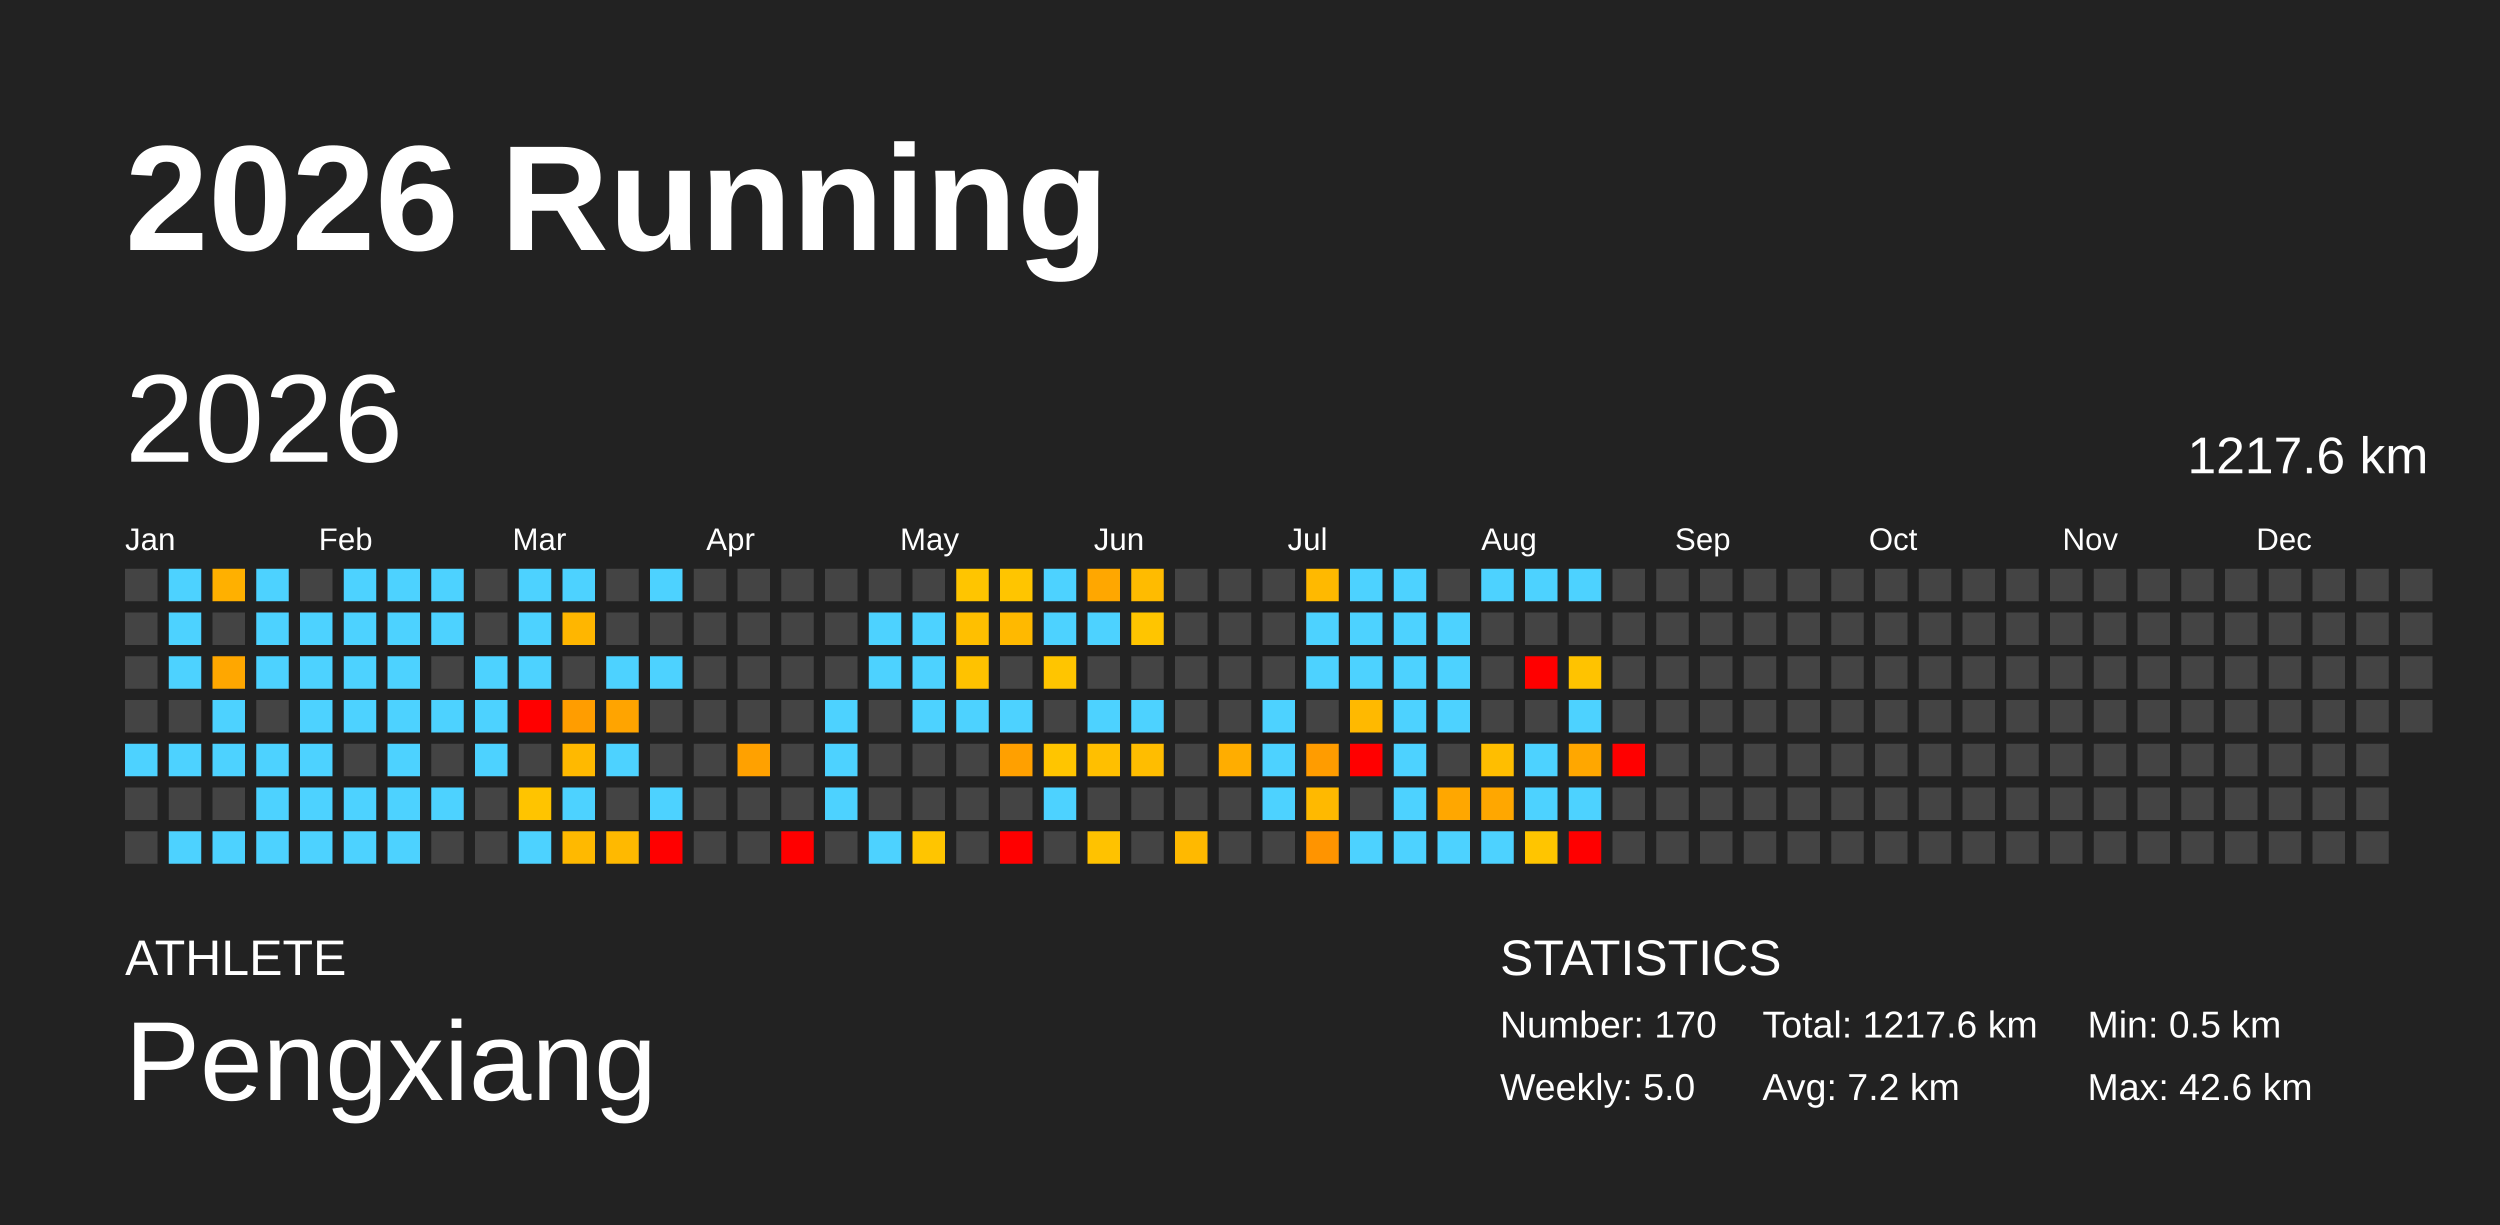
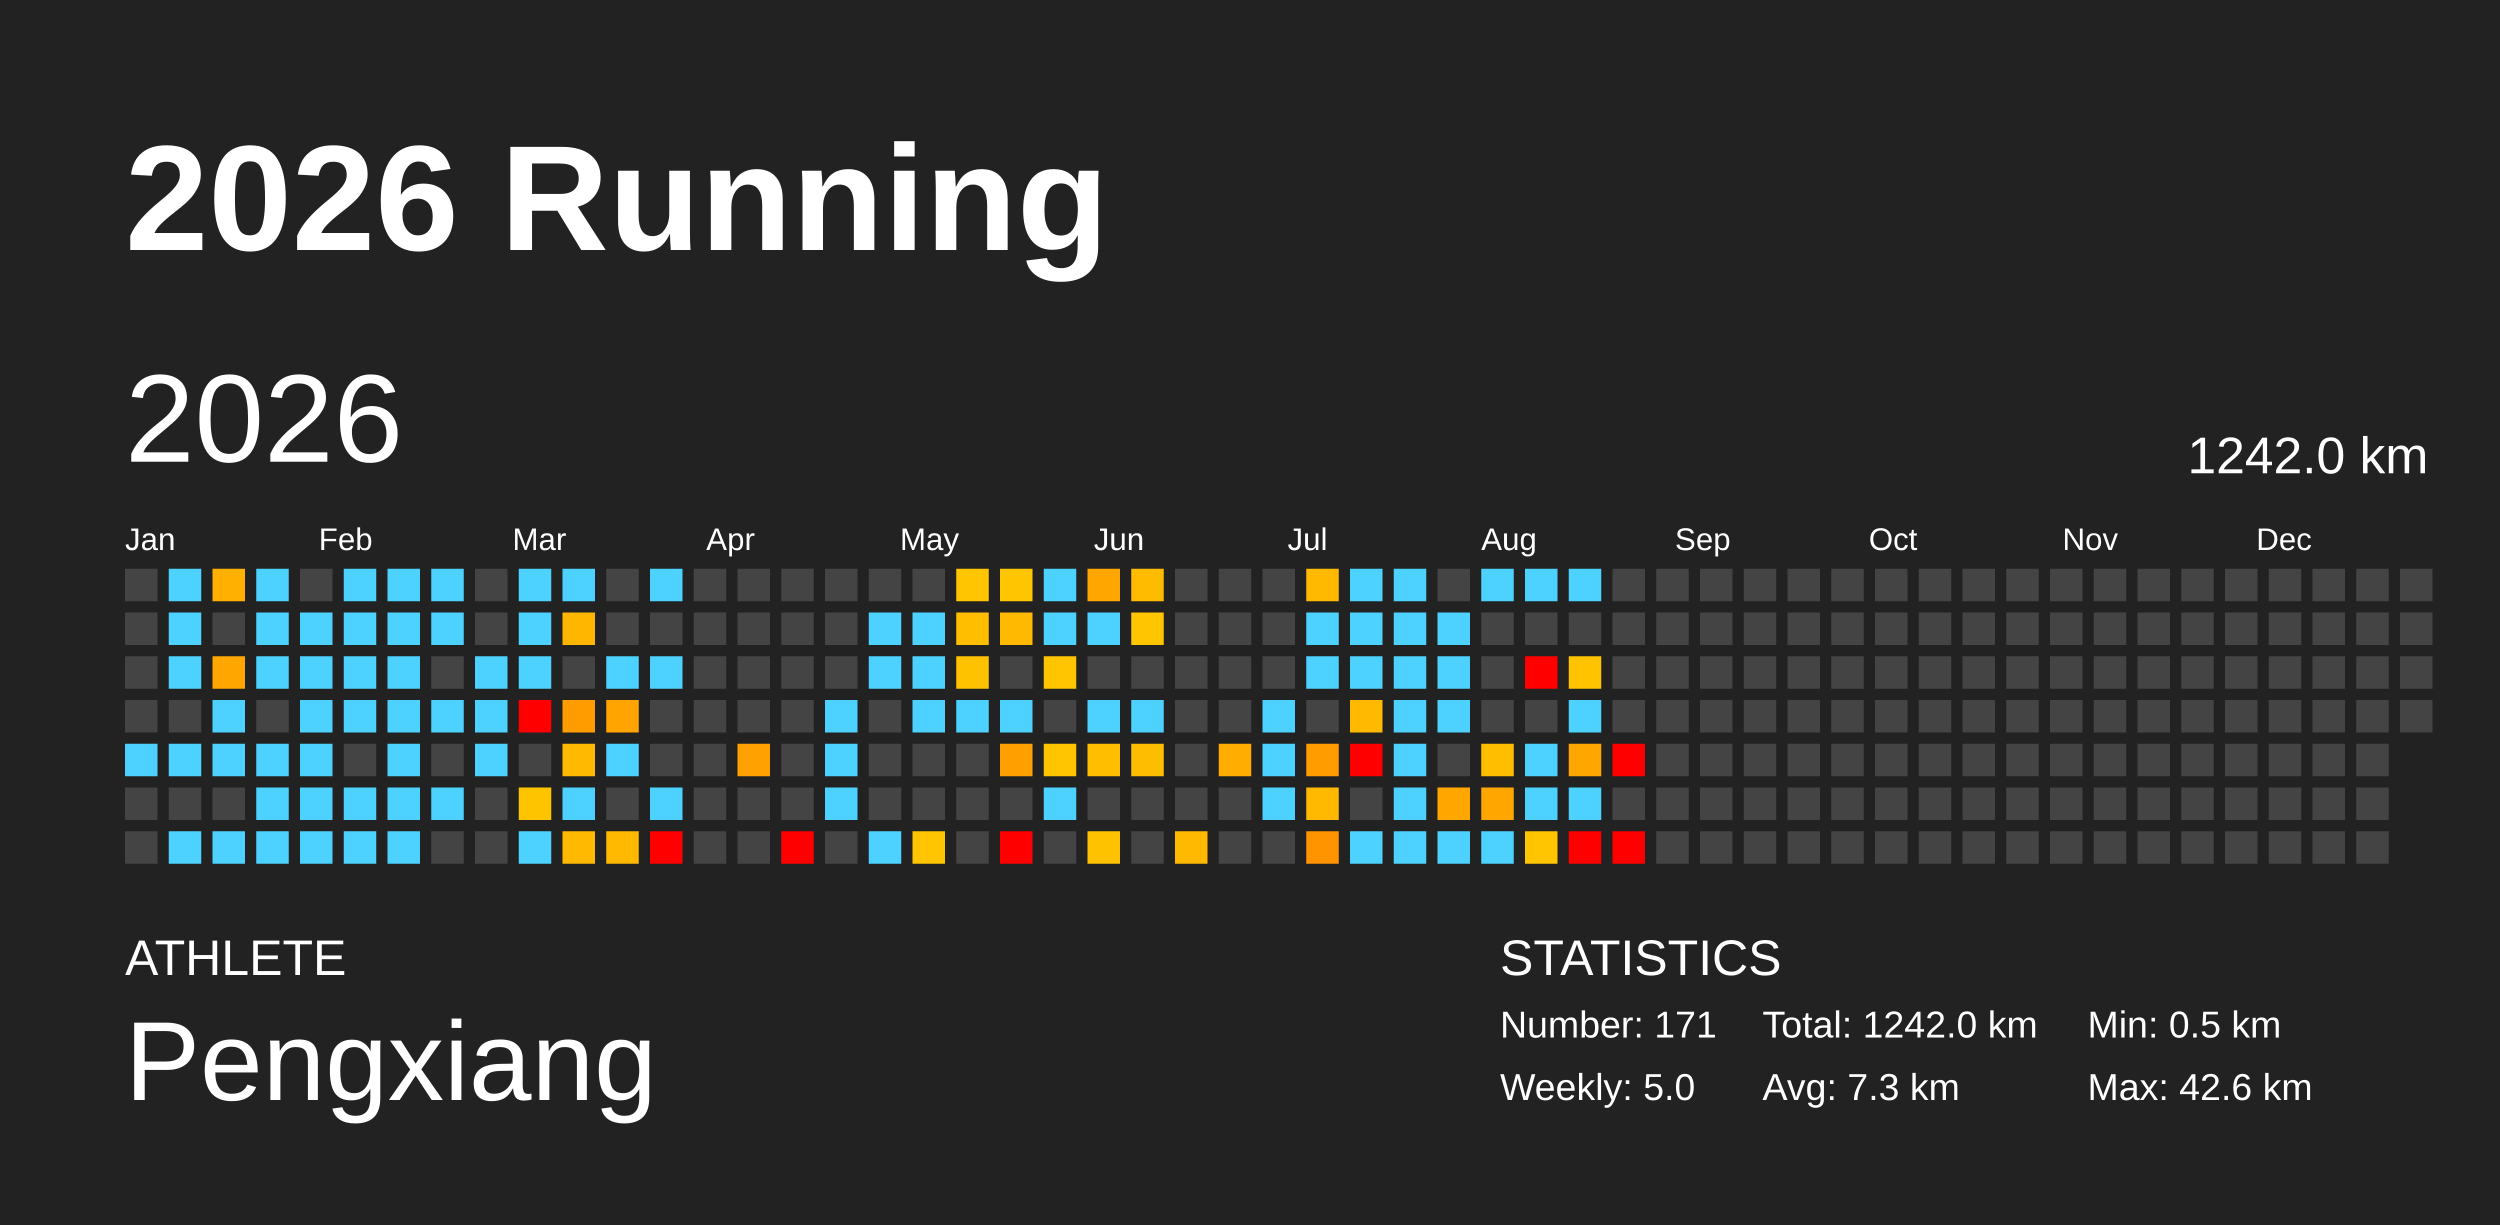
<svg xmlns="http://www.w3.org/2000/svg" baseProfile="full" height="98mm" version="1.1" viewBox="0,0,200,98" width="200mm">
  <defs />
  <rect fill="#222222" height="98" width="200" x="0" y="0" />
  <text fill="#FFFFFF" style="font-size:12px; font-family:Arial; font-weight:bold;" x="10" y="20">2026 Running</text>
  <text fill="#FFFFFF" style="font-size:4px; font-family:Arial" x="10" y="78">ATHLETE</text>
  <text fill="#FFFFFF" style="font-size:9px; font-family:Arial" x="10" y="88">Pengxiang</text>
  <text fill="#FFFFFF" style="font-size:4px; font-family:Arial" x="120" y="78">STATISTICS</text>
-   <text fill="#FFFFFF" style="font-size:3px; font-family:Arial" x="120" y="83">Number: 170</text>
+   <text fill="#FFFFFF" style="font-size:3px; font-family:Arial" x="120" y="83">Number: 171</text>
  <text fill="#FFFFFF" style="font-size:3px; font-family:Arial" x="120" y="88">Weekly: 5.0</text>
-   <text fill="#FFFFFF" style="font-size:3px; font-family:Arial" x="141" y="83">Total: 1217.6 km</text>
-   <text fill="#FFFFFF" style="font-size:3px; font-family:Arial" x="141" y="88">Avg: 7.2 km</text>
+   <text fill="#FFFFFF" style="font-size:3px; font-family:Arial" x="141" y="83">Total: 1242.0 km</text>
+   <text fill="#FFFFFF" style="font-size:3px; font-family:Arial" x="141" y="88">Avg: 7.3 km</text>
  <text fill="#FFFFFF" style="font-size:3px; font-family:Arial" x="167" y="83">Min: 0.5 km</text>
  <text fill="#FFFFFF" style="font-size:3px; font-family:Arial" x="167" y="88">Max: 42.6 km</text>
  <text dominant-baseline="hanging" fill="#FFFFFF" style="font-size:10.0px; font-family:Arial;" x="10" y="30">2026</text>
-   <text dominant-baseline="hanging" fill="#FFFFFF" style="font-size:4.125px; font-family:Arial;" x="175" y="35">1217.6 km</text>
+   <text dominant-baseline="hanging" fill="#FFFFFF" style="font-size:4.125px; font-family:Arial;" x="175" y="35">1242.0 km</text>
  <text fill="#FFFFFF" style="font-size:2.5px; font-family:Arial" x="10.0" y="44">Jan</text>
  <text fill="#FFFFFF" style="font-size:2.5px; font-family:Arial" x="25.5" y="44">Feb</text>
  <text fill="#FFFFFF" style="font-size:2.5px; font-family:Arial" x="41.0" y="44">Mar</text>
  <text fill="#FFFFFF" style="font-size:2.5px; font-family:Arial" x="56.5" y="44">Apr</text>
  <text fill="#FFFFFF" style="font-size:2.5px; font-family:Arial" x="72.0" y="44">May</text>
  <text fill="#FFFFFF" style="font-size:2.5px; font-family:Arial" x="87.5" y="44">Jun</text>
  <text fill="#FFFFFF" style="font-size:2.5px; font-family:Arial" x="103.0" y="44">Jul</text>
  <text fill="#FFFFFF" style="font-size:2.5px; font-family:Arial" x="118.5" y="44">Aug</text>
  <text fill="#FFFFFF" style="font-size:2.5px; font-family:Arial" x="134.0" y="44">Sep</text>
  <text fill="#FFFFFF" style="font-size:2.5px; font-family:Arial" x="149.5" y="44">Oct</text>
  <text fill="#FFFFFF" style="font-size:2.5px; font-family:Arial" x="165.0" y="44">Nov</text>
  <text fill="#FFFFFF" style="font-size:2.5px; font-family:Arial" x="180.5" y="44">Dec</text>
  <rect fill="#444444" height="2.6" width="2.6" x="10.0" y="45.5" />
  <rect fill="#444444" height="2.6" width="2.6" x="10.0" y="49.0" />
  <rect fill="#444444" height="2.6" width="2.6" x="10.0" y="52.5" />
  <rect fill="#444444" height="2.6" width="2.6" x="10.0" y="56.0" />
  <rect fill="#4dd2ff" height="2.6" width="2.6" x="10.0" y="59.5" />
  <rect fill="#444444" height="2.6" width="2.6" x="10.0" y="63.0" />
  <rect fill="#444444" height="2.6" width="2.6" x="10.0" y="66.5" />
  <rect fill="#4dd2ff" height="2.6" width="2.6" x="13.5" y="45.5" />
  <rect fill="#4dd2ff" height="2.6" width="2.6" x="13.5" y="49.0" />
  <rect fill="#4dd2ff" height="2.6" width="2.6" x="13.5" y="52.5" />
  <rect fill="#444444" height="2.6" width="2.6" x="13.5" y="56.0" />
  <rect fill="#4dd2ff" height="2.6" width="2.6" x="13.5" y="59.5" />
  <rect fill="#444444" height="2.6" width="2.6" x="13.5" y="63.0" />
  <rect fill="#4dd2ff" height="2.6" width="2.6" x="13.5" y="66.5" />
  <rect fill="#ffb000" height="2.6" width="2.6" x="17.0" y="45.5" />
  <rect fill="#444444" height="2.6" width="2.6" x="17.0" y="49.0" />
  <rect fill="#ffa700" height="2.6" width="2.6" x="17.0" y="52.5" />
  <rect fill="#4dd2ff" height="2.6" width="2.6" x="17.0" y="56.0" />
  <rect fill="#4dd2ff" height="2.6" width="2.6" x="17.0" y="59.5" />
  <rect fill="#444444" height="2.6" width="2.6" x="17.0" y="63.0" />
  <rect fill="#4dd2ff" height="2.6" width="2.6" x="17.0" y="66.5" />
  <rect fill="#4dd2ff" height="2.6" width="2.6" x="20.5" y="45.5" />
  <rect fill="#4dd2ff" height="2.6" width="2.6" x="20.5" y="49.0" />
  <rect fill="#4dd2ff" height="2.6" width="2.6" x="20.5" y="52.5" />
  <rect fill="#444444" height="2.6" width="2.6" x="20.5" y="56.0" />
  <rect fill="#4dd2ff" height="2.6" width="2.6" x="20.5" y="59.5" />
  <rect fill="#4dd2ff" height="2.6" width="2.6" x="20.5" y="63.0" />
  <rect fill="#4dd2ff" height="2.6" width="2.6" x="20.5" y="66.5" />
  <rect fill="#444444" height="2.6" width="2.6" x="24.0" y="45.5" />
  <rect fill="#4dd2ff" height="2.6" width="2.6" x="24.0" y="49.0" />
  <rect fill="#4dd2ff" height="2.6" width="2.6" x="24.0" y="52.5" />
  <rect fill="#4dd2ff" height="2.6" width="2.6" x="24.0" y="56.0" />
  <rect fill="#4dd2ff" height="2.6" width="2.6" x="24.0" y="59.5" />
  <rect fill="#4dd2ff" height="2.6" width="2.6" x="24.0" y="63.0" />
  <rect fill="#4dd2ff" height="2.6" width="2.6" x="24.0" y="66.5" />
  <rect fill="#4dd2ff" height="2.6" width="2.6" x="27.5" y="45.5" />
  <rect fill="#4dd2ff" height="2.6" width="2.6" x="27.5" y="49.0" />
  <rect fill="#4dd2ff" height="2.6" width="2.6" x="27.5" y="52.5" />
  <rect fill="#4dd2ff" height="2.6" width="2.6" x="27.5" y="56.0" />
  <rect fill="#444444" height="2.6" width="2.6" x="27.5" y="59.5" />
  <rect fill="#4dd2ff" height="2.6" width="2.6" x="27.5" y="63.0" />
  <rect fill="#4dd2ff" height="2.6" width="2.6" x="27.5" y="66.5" />
  <rect fill="#4dd2ff" height="2.6" width="2.6" x="31.0" y="45.5" />
  <rect fill="#4dd2ff" height="2.6" width="2.6" x="31.0" y="49.0" />
  <rect fill="#4dd2ff" height="2.6" width="2.6" x="31.0" y="52.5" />
  <rect fill="#4dd2ff" height="2.6" width="2.6" x="31.0" y="56.0" />
  <rect fill="#4dd2ff" height="2.6" width="2.6" x="31.0" y="59.5" />
  <rect fill="#4dd2ff" height="2.6" width="2.6" x="31.0" y="63.0" />
  <rect fill="#4dd2ff" height="2.6" width="2.6" x="31.0" y="66.5" />
  <rect fill="#4dd2ff" height="2.6" width="2.6" x="34.5" y="45.5" />
  <rect fill="#4dd2ff" height="2.6" width="2.6" x="34.5" y="49.0" />
  <rect fill="#444444" height="2.6" width="2.6" x="34.5" y="52.5" />
  <rect fill="#4dd2ff" height="2.6" width="2.6" x="34.5" y="56.0" />
  <rect fill="#444444" height="2.6" width="2.6" x="34.5" y="59.5" />
  <rect fill="#4dd2ff" height="2.6" width="2.6" x="34.5" y="63.0" />
  <rect fill="#444444" height="2.6" width="2.6" x="34.5" y="66.5" />
  <rect fill="#444444" height="2.6" width="2.6" x="38.0" y="45.5" />
  <rect fill="#444444" height="2.6" width="2.6" x="38.0" y="49.0" />
  <rect fill="#4dd2ff" height="2.6" width="2.6" x="38.0" y="52.5" />
  <rect fill="#4dd2ff" height="2.6" width="2.6" x="38.0" y="56.0" />
  <rect fill="#4dd2ff" height="2.6" width="2.6" x="38.0" y="59.5" />
  <rect fill="#444444" height="2.6" width="2.6" x="38.0" y="63.0" />
  <rect fill="#444444" height="2.6" width="2.6" x="38.0" y="66.5" />
  <rect fill="#4dd2ff" height="2.6" width="2.6" x="41.5" y="45.5" />
  <rect fill="#4dd2ff" height="2.6" width="2.6" x="41.5" y="49.0" />
  <rect fill="#4dd2ff" height="2.6" width="2.6" x="41.5" y="52.5" />
  <rect fill="red" height="2.6" width="2.6" x="41.5" y="56.0" />
  <rect fill="#444444" height="2.6" width="2.6" x="41.5" y="59.5" />
  <rect fill="#ffc400" height="2.6" width="2.6" x="41.5" y="63.0" />
  <rect fill="#4dd2ff" height="2.6" width="2.6" x="41.5" y="66.5" />
  <rect fill="#4dd2ff" height="2.6" width="2.6" x="45.0" y="45.5" />
  <rect fill="#ffb600" height="2.6" width="2.6" x="45.0" y="49.0" />
  <rect fill="#444444" height="2.6" width="2.6" x="45.0" y="52.5" />
  <rect fill="#ff9d00" height="2.6" width="2.6" x="45.0" y="56.0" />
  <rect fill="#ffb900" height="2.6" width="2.6" x="45.0" y="59.5" />
  <rect fill="#4dd2ff" height="2.6" width="2.6" x="45.0" y="63.0" />
  <rect fill="#ffb900" height="2.6" width="2.6" x="45.0" y="66.5" />
  <rect fill="#444444" height="2.6" width="2.6" x="48.5" y="45.5" />
  <rect fill="#444444" height="2.6" width="2.6" x="48.5" y="49.0" />
  <rect fill="#4dd2ff" height="2.6" width="2.6" x="48.5" y="52.5" />
  <rect fill="#ffa400" height="2.6" width="2.6" x="48.5" y="56.0" />
  <rect fill="#4dd2ff" height="2.6" width="2.6" x="48.5" y="59.5" />
  <rect fill="#444444" height="2.6" width="2.6" x="48.5" y="63.0" />
  <rect fill="#ffb900" height="2.6" width="2.6" x="48.5" y="66.5" />
  <rect fill="#4dd2ff" height="2.6" width="2.6" x="52.0" y="45.5" />
  <rect fill="#444444" height="2.6" width="2.6" x="52.0" y="49.0" />
  <rect fill="#4dd2ff" height="2.6" width="2.6" x="52.0" y="52.5" />
  <rect fill="#444444" height="2.6" width="2.6" x="52.0" y="56.0" />
  <rect fill="#444444" height="2.6" width="2.6" x="52.0" y="59.5" />
  <rect fill="#4dd2ff" height="2.6" width="2.6" x="52.0" y="63.0" />
  <rect fill="red" height="2.6" width="2.6" x="52.0" y="66.5" />
  <rect fill="#444444" height="2.6" width="2.6" x="55.5" y="45.5" />
  <rect fill="#444444" height="2.6" width="2.6" x="55.5" y="49.0" />
  <rect fill="#444444" height="2.6" width="2.6" x="55.5" y="52.5" />
  <rect fill="#444444" height="2.6" width="2.6" x="55.5" y="56.0" />
  <rect fill="#444444" height="2.6" width="2.6" x="55.5" y="59.5" />
  <rect fill="#444444" height="2.6" width="2.6" x="55.5" y="63.0" />
  <rect fill="#444444" height="2.6" width="2.6" x="55.5" y="66.5" />
  <rect fill="#444444" height="2.6" width="2.6" x="59.0" y="45.5" />
  <rect fill="#444444" height="2.6" width="2.6" x="59.0" y="49.0" />
  <rect fill="#444444" height="2.6" width="2.6" x="59.0" y="52.5" />
  <rect fill="#444444" height="2.6" width="2.6" x="59.0" y="56.0" />
  <rect fill="#ffa100" height="2.6" width="2.6" x="59.0" y="59.5" />
  <rect fill="#444444" height="2.6" width="2.6" x="59.0" y="63.0" />
  <rect fill="#444444" height="2.6" width="2.6" x="59.0" y="66.5" />
  <rect fill="#444444" height="2.6" width="2.6" x="62.5" y="45.5" />
  <rect fill="#444444" height="2.6" width="2.6" x="62.5" y="49.0" />
  <rect fill="#444444" height="2.6" width="2.6" x="62.5" y="52.5" />
  <rect fill="#444444" height="2.6" width="2.6" x="62.5" y="56.0" />
  <rect fill="#444444" height="2.6" width="2.6" x="62.5" y="59.5" />
  <rect fill="#444444" height="2.6" width="2.6" x="62.5" y="63.0" />
  <rect fill="red" height="2.6" width="2.6" x="62.5" y="66.5" />
  <rect fill="#444444" height="2.6" width="2.6" x="66.0" y="45.5" />
  <rect fill="#444444" height="2.6" width="2.6" x="66.0" y="49.0" />
  <rect fill="#444444" height="2.6" width="2.6" x="66.0" y="52.5" />
  <rect fill="#4dd2ff" height="2.6" width="2.6" x="66.0" y="56.0" />
  <rect fill="#4dd2ff" height="2.6" width="2.6" x="66.0" y="59.5" />
  <rect fill="#4dd2ff" height="2.6" width="2.6" x="66.0" y="63.0" />
  <rect fill="#444444" height="2.6" width="2.6" x="66.0" y="66.5" />
  <rect fill="#444444" height="2.6" width="2.6" x="69.5" y="45.5" />
  <rect fill="#4dd2ff" height="2.6" width="2.6" x="69.5" y="49.0" />
  <rect fill="#4dd2ff" height="2.6" width="2.6" x="69.5" y="52.5" />
  <rect fill="#444444" height="2.6" width="2.6" x="69.5" y="56.0" />
  <rect fill="#444444" height="2.6" width="2.6" x="69.5" y="59.5" />
  <rect fill="#444444" height="2.6" width="2.6" x="69.5" y="63.0" />
  <rect fill="#4dd2ff" height="2.6" width="2.6" x="69.5" y="66.5" />
  <rect fill="#444444" height="2.6" width="2.6" x="73.0" y="45.5" />
  <rect fill="#4dd2ff" height="2.6" width="2.6" x="73.0" y="49.0" />
  <rect fill="#4dd2ff" height="2.6" width="2.6" x="73.0" y="52.5" />
  <rect fill="#4dd2ff" height="2.6" width="2.6" x="73.0" y="56.0" />
  <rect fill="#444444" height="2.6" width="2.6" x="73.0" y="59.5" />
  <rect fill="#444444" height="2.6" width="2.6" x="73.0" y="63.0" />
  <rect fill="#ffc500" height="2.6" width="2.6" x="73.0" y="66.5" />
  <rect fill="#ffc500" height="2.6" width="2.6" x="76.5" y="45.5" />
  <rect fill="#ffbf00" height="2.6" width="2.6" x="76.5" y="49.0" />
  <rect fill="#ffc200" height="2.6" width="2.6" x="76.5" y="52.5" />
  <rect fill="#4dd2ff" height="2.6" width="2.6" x="76.5" y="56.0" />
  <rect fill="#444444" height="2.6" width="2.6" x="76.5" y="59.5" />
  <rect fill="#444444" height="2.6" width="2.6" x="76.5" y="63.0" />
  <rect fill="#444444" height="2.6" width="2.6" x="76.5" y="66.5" />
  <rect fill="#ffc500" height="2.6" width="2.6" x="80.0" y="45.5" />
  <rect fill="#ffb900" height="2.6" width="2.6" x="80.0" y="49.0" />
  <rect fill="#444444" height="2.6" width="2.6" x="80.0" y="52.5" />
  <rect fill="#4dd2ff" height="2.6" width="2.6" x="80.0" y="56.0" />
  <rect fill="#ffa000" height="2.6" width="2.6" x="80.0" y="59.5" />
  <rect fill="#444444" height="2.6" width="2.6" x="80.0" y="63.0" />
  <rect fill="red" height="2.6" width="2.6" x="80.0" y="66.5" />
  <rect fill="#4dd2ff" height="2.6" width="2.6" x="83.5" y="45.5" />
  <rect fill="#4dd2ff" height="2.6" width="2.6" x="83.5" y="49.0" />
  <rect fill="#ffc500" height="2.6" width="2.6" x="83.5" y="52.5" />
  <rect fill="#444444" height="2.6" width="2.6" x="83.5" y="56.0" />
  <rect fill="#ffc500" height="2.6" width="2.6" x="83.5" y="59.5" />
  <rect fill="#4dd2ff" height="2.6" width="2.6" x="83.5" y="63.0" />
  <rect fill="#444444" height="2.6" width="2.6" x="83.5" y="66.5" />
  <rect fill="#ffa700" height="2.6" width="2.6" x="87.0" y="45.5" />
  <rect fill="#4dd2ff" height="2.6" width="2.6" x="87.0" y="49.0" />
  <rect fill="#444444" height="2.6" width="2.6" x="87.0" y="52.5" />
  <rect fill="#4dd2ff" height="2.6" width="2.6" x="87.0" y="56.0" />
  <rect fill="#ffbf00" height="2.6" width="2.6" x="87.0" y="59.5" />
  <rect fill="#444444" height="2.6" width="2.6" x="87.0" y="63.0" />
  <rect fill="#ffc200" height="2.6" width="2.6" x="87.0" y="66.5" />
  <rect fill="#ffbb00" height="2.6" width="2.6" x="90.5" y="45.5" />
  <rect fill="#ffc500" height="2.6" width="2.6" x="90.5" y="49.0" />
  <rect fill="#444444" height="2.6" width="2.6" x="90.5" y="52.5" />
  <rect fill="#4dd2ff" height="2.6" width="2.6" x="90.5" y="56.0" />
  <rect fill="#ffbd00" height="2.6" width="2.6" x="90.5" y="59.5" />
  <rect fill="#444444" height="2.6" width="2.6" x="90.5" y="63.0" />
  <rect fill="#444444" height="2.6" width="2.6" x="90.5" y="66.5" />
  <rect fill="#444444" height="2.6" width="2.6" x="94.0" y="45.5" />
  <rect fill="#444444" height="2.6" width="2.6" x="94.0" y="49.0" />
  <rect fill="#444444" height="2.6" width="2.6" x="94.0" y="52.5" />
  <rect fill="#444444" height="2.6" width="2.6" x="94.0" y="56.0" />
  <rect fill="#444444" height="2.6" width="2.6" x="94.0" y="59.5" />
  <rect fill="#444444" height="2.6" width="2.6" x="94.0" y="63.0" />
  <rect fill="#ffb900" height="2.6" width="2.6" x="94.0" y="66.5" />
  <rect fill="#444444" height="2.6" width="2.6" x="97.5" y="45.5" />
  <rect fill="#444444" height="2.6" width="2.6" x="97.5" y="49.0" />
  <rect fill="#444444" height="2.6" width="2.6" x="97.5" y="52.5" />
  <rect fill="#444444" height="2.6" width="2.6" x="97.5" y="56.0" />
  <rect fill="#ffad00" height="2.6" width="2.6" x="97.5" y="59.5" />
  <rect fill="#444444" height="2.6" width="2.6" x="97.5" y="63.0" />
  <rect fill="#444444" height="2.6" width="2.6" x="97.5" y="66.5" />
  <rect fill="#444444" height="2.6" width="2.6" x="101.0" y="45.5" />
  <rect fill="#444444" height="2.6" width="2.6" x="101.0" y="49.0" />
  <rect fill="#444444" height="2.6" width="2.6" x="101.0" y="52.5" />
  <rect fill="#4dd2ff" height="2.6" width="2.6" x="101.0" y="56.0" />
  <rect fill="#4dd2ff" height="2.6" width="2.6" x="101.0" y="59.5" />
  <rect fill="#4dd2ff" height="2.6" width="2.6" x="101.0" y="63.0" />
  <rect fill="#444444" height="2.6" width="2.6" x="101.0" y="66.5" />
  <rect fill="#ffb900" height="2.6" width="2.6" x="104.5" y="45.5" />
  <rect fill="#4dd2ff" height="2.6" width="2.6" x="104.5" y="49.0" />
  <rect fill="#4dd2ff" height="2.6" width="2.6" x="104.5" y="52.5" />
  <rect fill="#444444" height="2.6" width="2.6" x="104.5" y="56.0" />
  <rect fill="#ff9c00" height="2.6" width="2.6" x="104.5" y="59.5" />
  <rect fill="#ffb900" height="2.6" width="2.6" x="104.5" y="63.0" />
  <rect fill="#ff9400" height="2.6" width="2.6" x="104.5" y="66.5" />
  <rect fill="#4dd2ff" height="2.6" width="2.6" x="108.0" y="45.5" />
  <rect fill="#4dd2ff" height="2.6" width="2.6" x="108.0" y="49.0" />
  <rect fill="#4dd2ff" height="2.6" width="2.6" x="108.0" y="52.5" />
  <rect fill="#ffb900" height="2.6" width="2.6" x="108.0" y="56.0" />
  <rect fill="red" height="2.6" width="2.6" x="108.0" y="59.5" />
  <rect fill="#444444" height="2.6" width="2.6" x="108.0" y="63.0" />
  <rect fill="#4dd2ff" height="2.6" width="2.6" x="108.0" y="66.5" />
  <rect fill="#4dd2ff" height="2.6" width="2.6" x="111.5" y="45.5" />
  <rect fill="#4dd2ff" height="2.6" width="2.6" x="111.5" y="49.0" />
  <rect fill="#4dd2ff" height="2.6" width="2.6" x="111.5" y="52.5" />
  <rect fill="#4dd2ff" height="2.6" width="2.6" x="111.5" y="56.0" />
  <rect fill="#4dd2ff" height="2.6" width="2.6" x="111.5" y="59.5" />
  <rect fill="#4dd2ff" height="2.6" width="2.6" x="111.5" y="63.0" />
  <rect fill="#4dd2ff" height="2.6" width="2.6" x="111.5" y="66.5" />
  <rect fill="#444444" height="2.6" width="2.6" x="115.0" y="45.5" />
  <rect fill="#4dd2ff" height="2.6" width="2.6" x="115.0" y="49.0" />
  <rect fill="#4dd2ff" height="2.6" width="2.6" x="115.0" y="52.5" />
  <rect fill="#4dd2ff" height="2.6" width="2.6" x="115.0" y="56.0" />
  <rect fill="#444444" height="2.6" width="2.6" x="115.0" y="59.5" />
  <rect fill="#ffa700" height="2.6" width="2.6" x="115.0" y="63.0" />
  <rect fill="#4dd2ff" height="2.6" width="2.6" x="115.0" y="66.5" />
  <rect fill="#4dd2ff" height="2.6" width="2.6" x="118.5" y="45.5" />
  <rect fill="#444444" height="2.6" width="2.6" x="118.5" y="49.0" />
  <rect fill="#444444" height="2.6" width="2.6" x="118.5" y="52.5" />
  <rect fill="#444444" height="2.6" width="2.6" x="118.5" y="56.0" />
  <rect fill="#ffbe00" height="2.6" width="2.6" x="118.5" y="59.5" />
  <rect fill="#ffa700" height="2.6" width="2.6" x="118.5" y="63.0" />
  <rect fill="#4dd2ff" height="2.6" width="2.6" x="118.5" y="66.5" />
  <rect fill="#4dd2ff" height="2.6" width="2.6" x="122.0" y="45.5" />
  <rect fill="#444444" height="2.6" width="2.6" x="122.0" y="49.0" />
  <rect fill="red" height="2.6" width="2.6" x="122.0" y="52.5" />
  <rect fill="#444444" height="2.6" width="2.6" x="122.0" y="56.0" />
  <rect fill="#4dd2ff" height="2.6" width="2.6" x="122.0" y="59.5" />
  <rect fill="#4dd2ff" height="2.6" width="2.6" x="122.0" y="63.0" />
  <rect fill="#ffc500" height="2.6" width="2.6" x="122.0" y="66.5" />
  <rect fill="#4dd2ff" height="2.6" width="2.6" x="125.5" y="45.5" />
  <rect fill="#444444" height="2.6" width="2.6" x="125.5" y="49.0" />
  <rect fill="#ffc300" height="2.6" width="2.6" x="125.5" y="52.5" />
  <rect fill="#4dd2ff" height="2.6" width="2.6" x="125.5" y="56.0" />
  <rect fill="#ffa700" height="2.6" width="2.6" x="125.5" y="59.5" />
  <rect fill="#4dd2ff" height="2.6" width="2.6" x="125.5" y="63.0" />
  <rect fill="red" height="2.6" width="2.6" x="125.5" y="66.5" />
  <rect fill="#444444" height="2.6" width="2.6" x="129.0" y="45.5" />
  <rect fill="#444444" height="2.6" width="2.6" x="129.0" y="49.0" />
  <rect fill="#444444" height="2.6" width="2.6" x="129.0" y="52.5" />
  <rect fill="#444444" height="2.6" width="2.6" x="129.0" y="56.0" />
  <rect fill="red" height="2.6" width="2.6" x="129.0" y="59.5" />
  <rect fill="#444444" height="2.6" width="2.6" x="129.0" y="63.0" />
-   <rect fill="#444444" height="2.6" width="2.6" x="129.0" y="66.5" />
+   <rect fill="red" height="2.6" width="2.6" x="129.0" y="66.5" />
  <rect fill="#444444" height="2.6" width="2.6" x="132.5" y="45.5" />
  <rect fill="#444444" height="2.6" width="2.6" x="132.5" y="49.0" />
  <rect fill="#444444" height="2.6" width="2.6" x="132.5" y="52.5" />
  <rect fill="#444444" height="2.6" width="2.6" x="132.5" y="56.0" />
  <rect fill="#444444" height="2.6" width="2.6" x="132.5" y="59.5" />
  <rect fill="#444444" height="2.6" width="2.6" x="132.5" y="63.0" />
  <rect fill="#444444" height="2.6" width="2.6" x="132.5" y="66.5" />
  <rect fill="#444444" height="2.6" width="2.6" x="136.0" y="45.5" />
  <rect fill="#444444" height="2.6" width="2.6" x="136.0" y="49.0" />
  <rect fill="#444444" height="2.6" width="2.6" x="136.0" y="52.5" />
  <rect fill="#444444" height="2.6" width="2.6" x="136.0" y="56.0" />
  <rect fill="#444444" height="2.6" width="2.6" x="136.0" y="59.5" />
  <rect fill="#444444" height="2.6" width="2.6" x="136.0" y="63.0" />
  <rect fill="#444444" height="2.6" width="2.6" x="136.0" y="66.5" />
  <rect fill="#444444" height="2.6" width="2.6" x="139.5" y="45.5" />
  <rect fill="#444444" height="2.6" width="2.6" x="139.5" y="49.0" />
  <rect fill="#444444" height="2.6" width="2.6" x="139.5" y="52.5" />
  <rect fill="#444444" height="2.6" width="2.6" x="139.5" y="56.0" />
  <rect fill="#444444" height="2.6" width="2.6" x="139.5" y="59.5" />
  <rect fill="#444444" height="2.6" width="2.6" x="139.5" y="63.0" />
  <rect fill="#444444" height="2.6" width="2.6" x="139.5" y="66.5" />
  <rect fill="#444444" height="2.6" width="2.6" x="143.0" y="45.5" />
  <rect fill="#444444" height="2.6" width="2.6" x="143.0" y="49.0" />
  <rect fill="#444444" height="2.6" width="2.6" x="143.0" y="52.5" />
  <rect fill="#444444" height="2.6" width="2.6" x="143.0" y="56.0" />
  <rect fill="#444444" height="2.6" width="2.6" x="143.0" y="59.5" />
  <rect fill="#444444" height="2.6" width="2.6" x="143.0" y="63.0" />
  <rect fill="#444444" height="2.6" width="2.6" x="143.0" y="66.5" />
  <rect fill="#444444" height="2.6" width="2.6" x="146.5" y="45.5" />
  <rect fill="#444444" height="2.6" width="2.6" x="146.5" y="49.0" />
  <rect fill="#444444" height="2.6" width="2.6" x="146.5" y="52.5" />
  <rect fill="#444444" height="2.6" width="2.6" x="146.5" y="56.0" />
  <rect fill="#444444" height="2.6" width="2.6" x="146.5" y="59.5" />
  <rect fill="#444444" height="2.6" width="2.6" x="146.5" y="63.0" />
  <rect fill="#444444" height="2.6" width="2.6" x="146.5" y="66.5" />
  <rect fill="#444444" height="2.6" width="2.6" x="150.0" y="45.5" />
  <rect fill="#444444" height="2.6" width="2.6" x="150.0" y="49.0" />
  <rect fill="#444444" height="2.6" width="2.6" x="150.0" y="52.5" />
  <rect fill="#444444" height="2.6" width="2.6" x="150.0" y="56.0" />
  <rect fill="#444444" height="2.6" width="2.6" x="150.0" y="59.5" />
  <rect fill="#444444" height="2.6" width="2.6" x="150.0" y="63.0" />
  <rect fill="#444444" height="2.6" width="2.6" x="150.0" y="66.5" />
  <rect fill="#444444" height="2.6" width="2.6" x="153.5" y="45.5" />
  <rect fill="#444444" height="2.6" width="2.6" x="153.5" y="49.0" />
  <rect fill="#444444" height="2.6" width="2.6" x="153.5" y="52.5" />
  <rect fill="#444444" height="2.6" width="2.6" x="153.5" y="56.0" />
  <rect fill="#444444" height="2.6" width="2.6" x="153.5" y="59.5" />
  <rect fill="#444444" height="2.6" width="2.6" x="153.5" y="63.0" />
  <rect fill="#444444" height="2.6" width="2.6" x="153.5" y="66.5" />
  <rect fill="#444444" height="2.6" width="2.6" x="157.0" y="45.5" />
  <rect fill="#444444" height="2.6" width="2.6" x="157.0" y="49.0" />
  <rect fill="#444444" height="2.6" width="2.6" x="157.0" y="52.5" />
  <rect fill="#444444" height="2.6" width="2.6" x="157.0" y="56.0" />
  <rect fill="#444444" height="2.6" width="2.6" x="157.0" y="59.5" />
  <rect fill="#444444" height="2.6" width="2.6" x="157.0" y="63.0" />
  <rect fill="#444444" height="2.6" width="2.6" x="157.0" y="66.5" />
  <rect fill="#444444" height="2.6" width="2.6" x="160.5" y="45.5" />
  <rect fill="#444444" height="2.6" width="2.6" x="160.5" y="49.0" />
  <rect fill="#444444" height="2.6" width="2.6" x="160.5" y="52.5" />
  <rect fill="#444444" height="2.6" width="2.6" x="160.5" y="56.0" />
  <rect fill="#444444" height="2.6" width="2.6" x="160.5" y="59.5" />
  <rect fill="#444444" height="2.6" width="2.6" x="160.5" y="63.0" />
  <rect fill="#444444" height="2.6" width="2.6" x="160.5" y="66.5" />
  <rect fill="#444444" height="2.6" width="2.6" x="164.0" y="45.5" />
  <rect fill="#444444" height="2.6" width="2.6" x="164.0" y="49.0" />
  <rect fill="#444444" height="2.6" width="2.6" x="164.0" y="52.5" />
  <rect fill="#444444" height="2.6" width="2.6" x="164.0" y="56.0" />
  <rect fill="#444444" height="2.6" width="2.6" x="164.0" y="59.5" />
  <rect fill="#444444" height="2.6" width="2.6" x="164.0" y="63.0" />
  <rect fill="#444444" height="2.6" width="2.6" x="164.0" y="66.5" />
  <rect fill="#444444" height="2.6" width="2.6" x="167.5" y="45.5" />
  <rect fill="#444444" height="2.6" width="2.6" x="167.5" y="49.0" />
  <rect fill="#444444" height="2.6" width="2.6" x="167.5" y="52.5" />
  <rect fill="#444444" height="2.6" width="2.6" x="167.5" y="56.0" />
  <rect fill="#444444" height="2.6" width="2.6" x="167.5" y="59.5" />
  <rect fill="#444444" height="2.6" width="2.6" x="167.5" y="63.0" />
  <rect fill="#444444" height="2.6" width="2.6" x="167.5" y="66.5" />
  <rect fill="#444444" height="2.6" width="2.6" x="171.0" y="45.5" />
  <rect fill="#444444" height="2.6" width="2.6" x="171.0" y="49.0" />
  <rect fill="#444444" height="2.6" width="2.6" x="171.0" y="52.5" />
  <rect fill="#444444" height="2.6" width="2.6" x="171.0" y="56.0" />
  <rect fill="#444444" height="2.6" width="2.6" x="171.0" y="59.5" />
  <rect fill="#444444" height="2.6" width="2.6" x="171.0" y="63.0" />
  <rect fill="#444444" height="2.6" width="2.6" x="171.0" y="66.5" />
  <rect fill="#444444" height="2.6" width="2.6" x="174.5" y="45.5" />
  <rect fill="#444444" height="2.6" width="2.6" x="174.5" y="49.0" />
  <rect fill="#444444" height="2.6" width="2.6" x="174.5" y="52.5" />
  <rect fill="#444444" height="2.6" width="2.6" x="174.5" y="56.0" />
  <rect fill="#444444" height="2.6" width="2.6" x="174.5" y="59.5" />
  <rect fill="#444444" height="2.6" width="2.6" x="174.5" y="63.0" />
  <rect fill="#444444" height="2.6" width="2.6" x="174.5" y="66.5" />
  <rect fill="#444444" height="2.6" width="2.6" x="178.0" y="45.5" />
  <rect fill="#444444" height="2.6" width="2.6" x="178.0" y="49.0" />
  <rect fill="#444444" height="2.6" width="2.6" x="178.0" y="52.5" />
  <rect fill="#444444" height="2.6" width="2.6" x="178.0" y="56.0" />
  <rect fill="#444444" height="2.6" width="2.6" x="178.0" y="59.5" />
  <rect fill="#444444" height="2.6" width="2.6" x="178.0" y="63.0" />
  <rect fill="#444444" height="2.6" width="2.6" x="178.0" y="66.5" />
  <rect fill="#444444" height="2.6" width="2.6" x="181.5" y="45.5" />
  <rect fill="#444444" height="2.6" width="2.6" x="181.5" y="49.0" />
  <rect fill="#444444" height="2.6" width="2.6" x="181.5" y="52.5" />
  <rect fill="#444444" height="2.6" width="2.6" x="181.5" y="56.0" />
  <rect fill="#444444" height="2.6" width="2.6" x="181.5" y="59.5" />
  <rect fill="#444444" height="2.6" width="2.6" x="181.5" y="63.0" />
  <rect fill="#444444" height="2.6" width="2.6" x="181.5" y="66.5" />
  <rect fill="#444444" height="2.6" width="2.6" x="185.0" y="45.5" />
  <rect fill="#444444" height="2.6" width="2.6" x="185.0" y="49.0" />
  <rect fill="#444444" height="2.6" width="2.6" x="185.0" y="52.5" />
  <rect fill="#444444" height="2.6" width="2.6" x="185.0" y="56.0" />
  <rect fill="#444444" height="2.6" width="2.6" x="185.0" y="59.5" />
  <rect fill="#444444" height="2.6" width="2.6" x="185.0" y="63.0" />
  <rect fill="#444444" height="2.6" width="2.6" x="185.0" y="66.5" />
  <rect fill="#444444" height="2.6" width="2.6" x="188.5" y="45.5" />
  <rect fill="#444444" height="2.6" width="2.6" x="188.5" y="49.0" />
  <rect fill="#444444" height="2.6" width="2.6" x="188.5" y="52.5" />
  <rect fill="#444444" height="2.6" width="2.6" x="188.5" y="56.0" />
  <rect fill="#444444" height="2.6" width="2.6" x="188.5" y="59.5" />
  <rect fill="#444444" height="2.6" width="2.6" x="188.5" y="63.0" />
  <rect fill="#444444" height="2.6" width="2.6" x="188.5" y="66.5" />
  <rect fill="#444444" height="2.6" width="2.6" x="192.0" y="45.5" />
  <rect fill="#444444" height="2.6" width="2.6" x="192.0" y="49.0" />
  <rect fill="#444444" height="2.6" width="2.6" x="192.0" y="52.5" />
  <rect fill="#444444" height="2.6" width="2.6" x="192.0" y="56.0" />
</svg>
